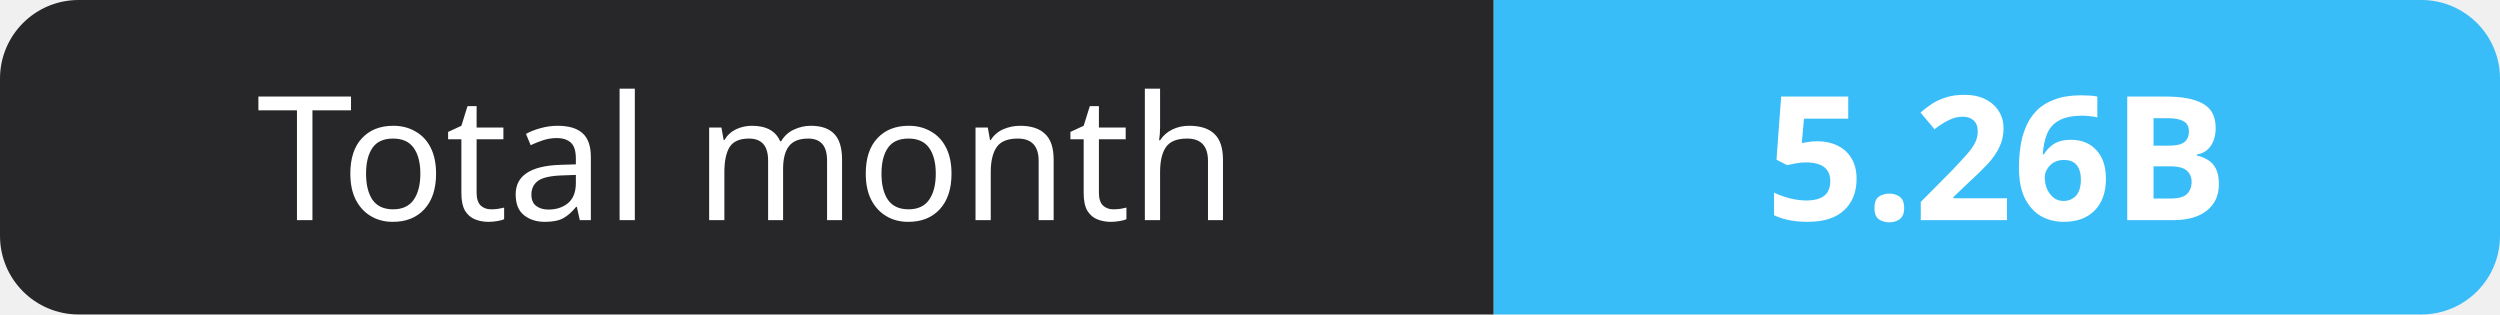
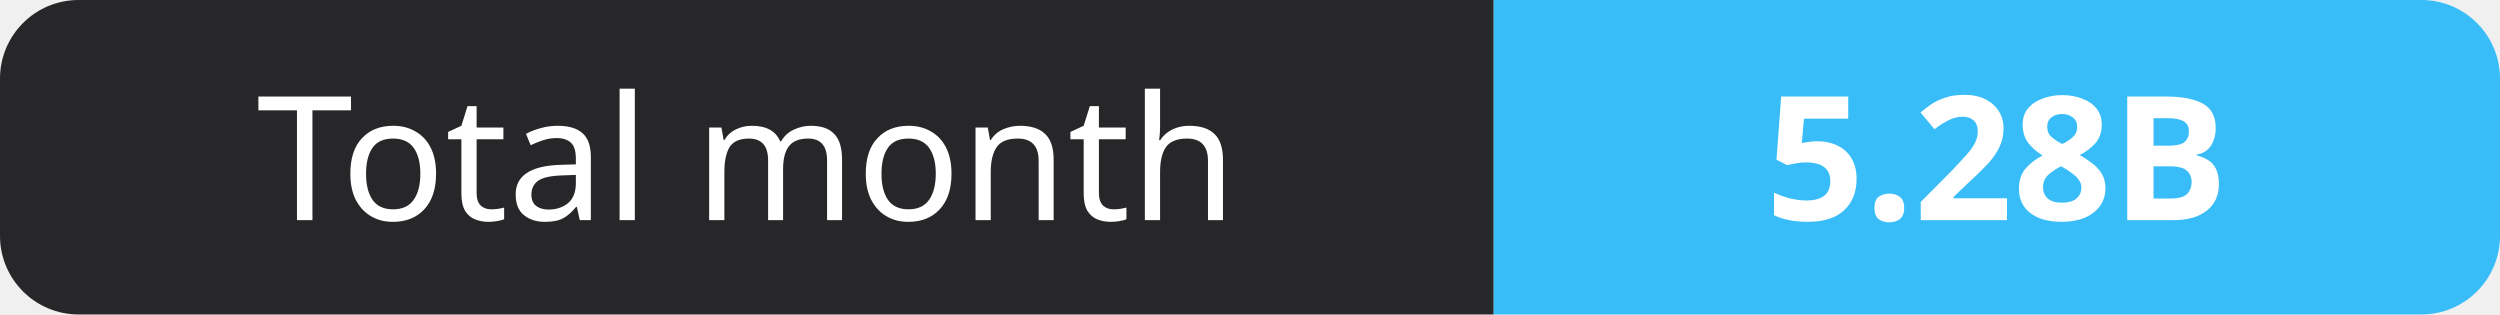
- <svg xmlns="http://www.w3.org/2000/svg" width="159" height="20" role="img" aria-label="Total month: 5.26B">
+ <svg xmlns="http://www.w3.org/2000/svg" width="159" height="20" role="img" aria-label="Total month: 5.28B">
  <clipPath id="r">
    <rect width="159" height="20" rx="5" fill="#fff" />
  </clipPath>
  <g clip-path="url(#r)">
    <rect width="95" height="20" fill="#27272a" />
    <rect x="95" width="64" height="20" fill="#38bdf8" />
  </g>
  <g fill="#fff" text-anchor="middle" font-family="Verdana,Geneva,sans-serif" font-size="11">
    <text x="47.5" y="14">Total month</text>
-     <text x="127.0" y="14" font-weight="700">5.26B</text>
+     <text x="127.0" y="14" font-weight="700">5.28B</text>
  </g>
</svg>
